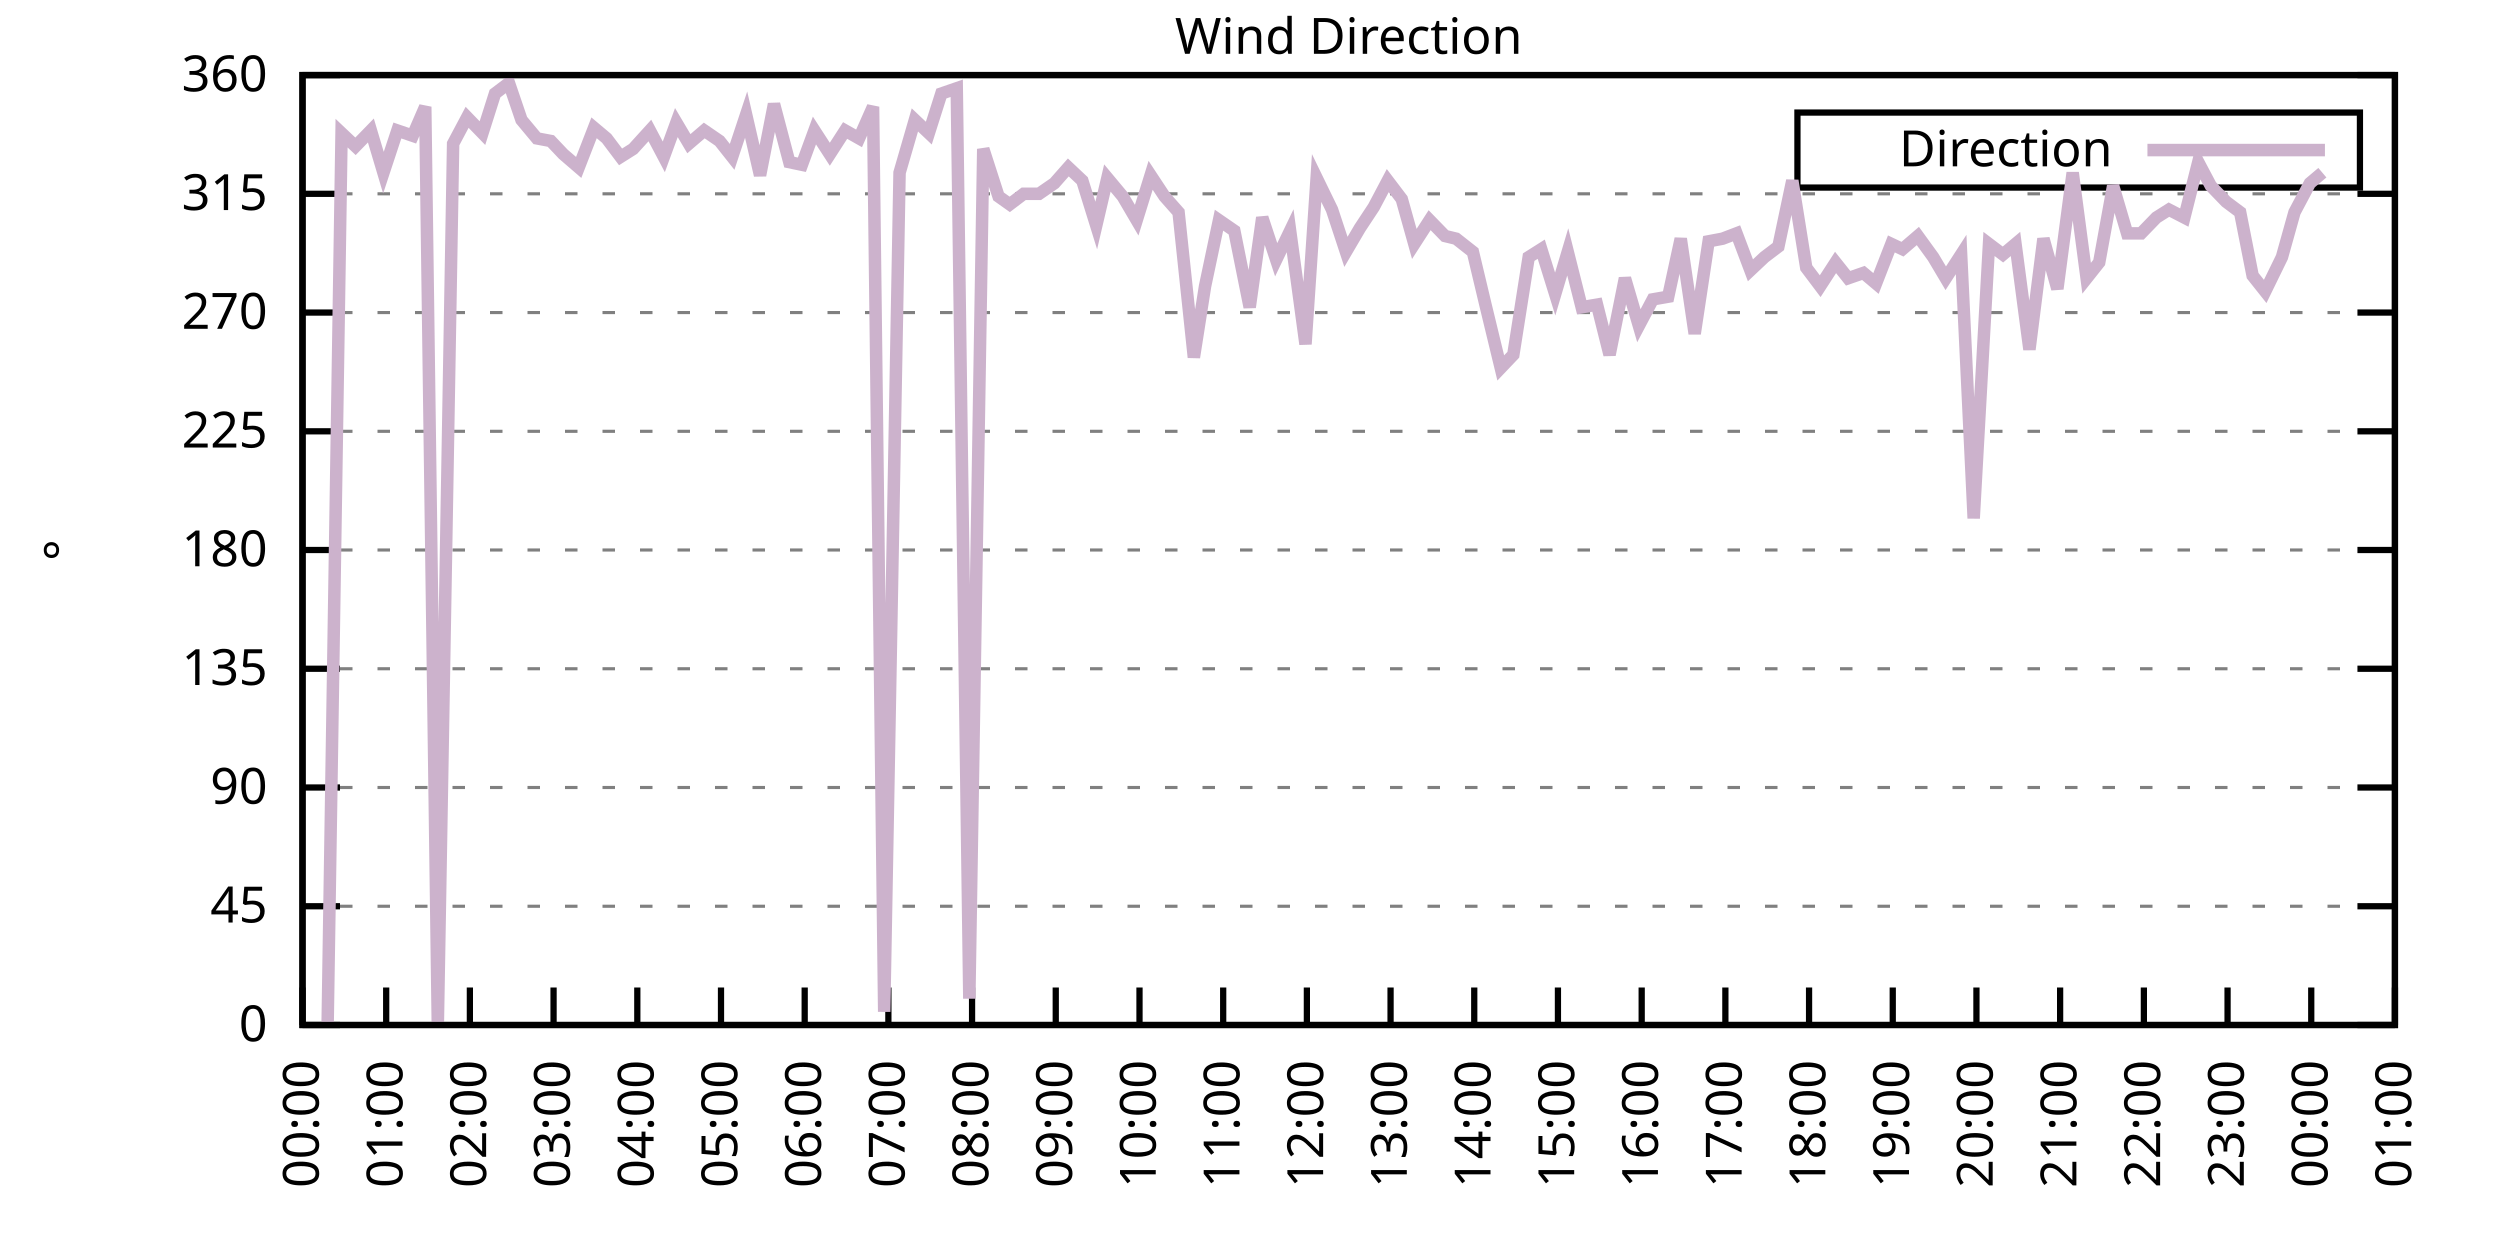
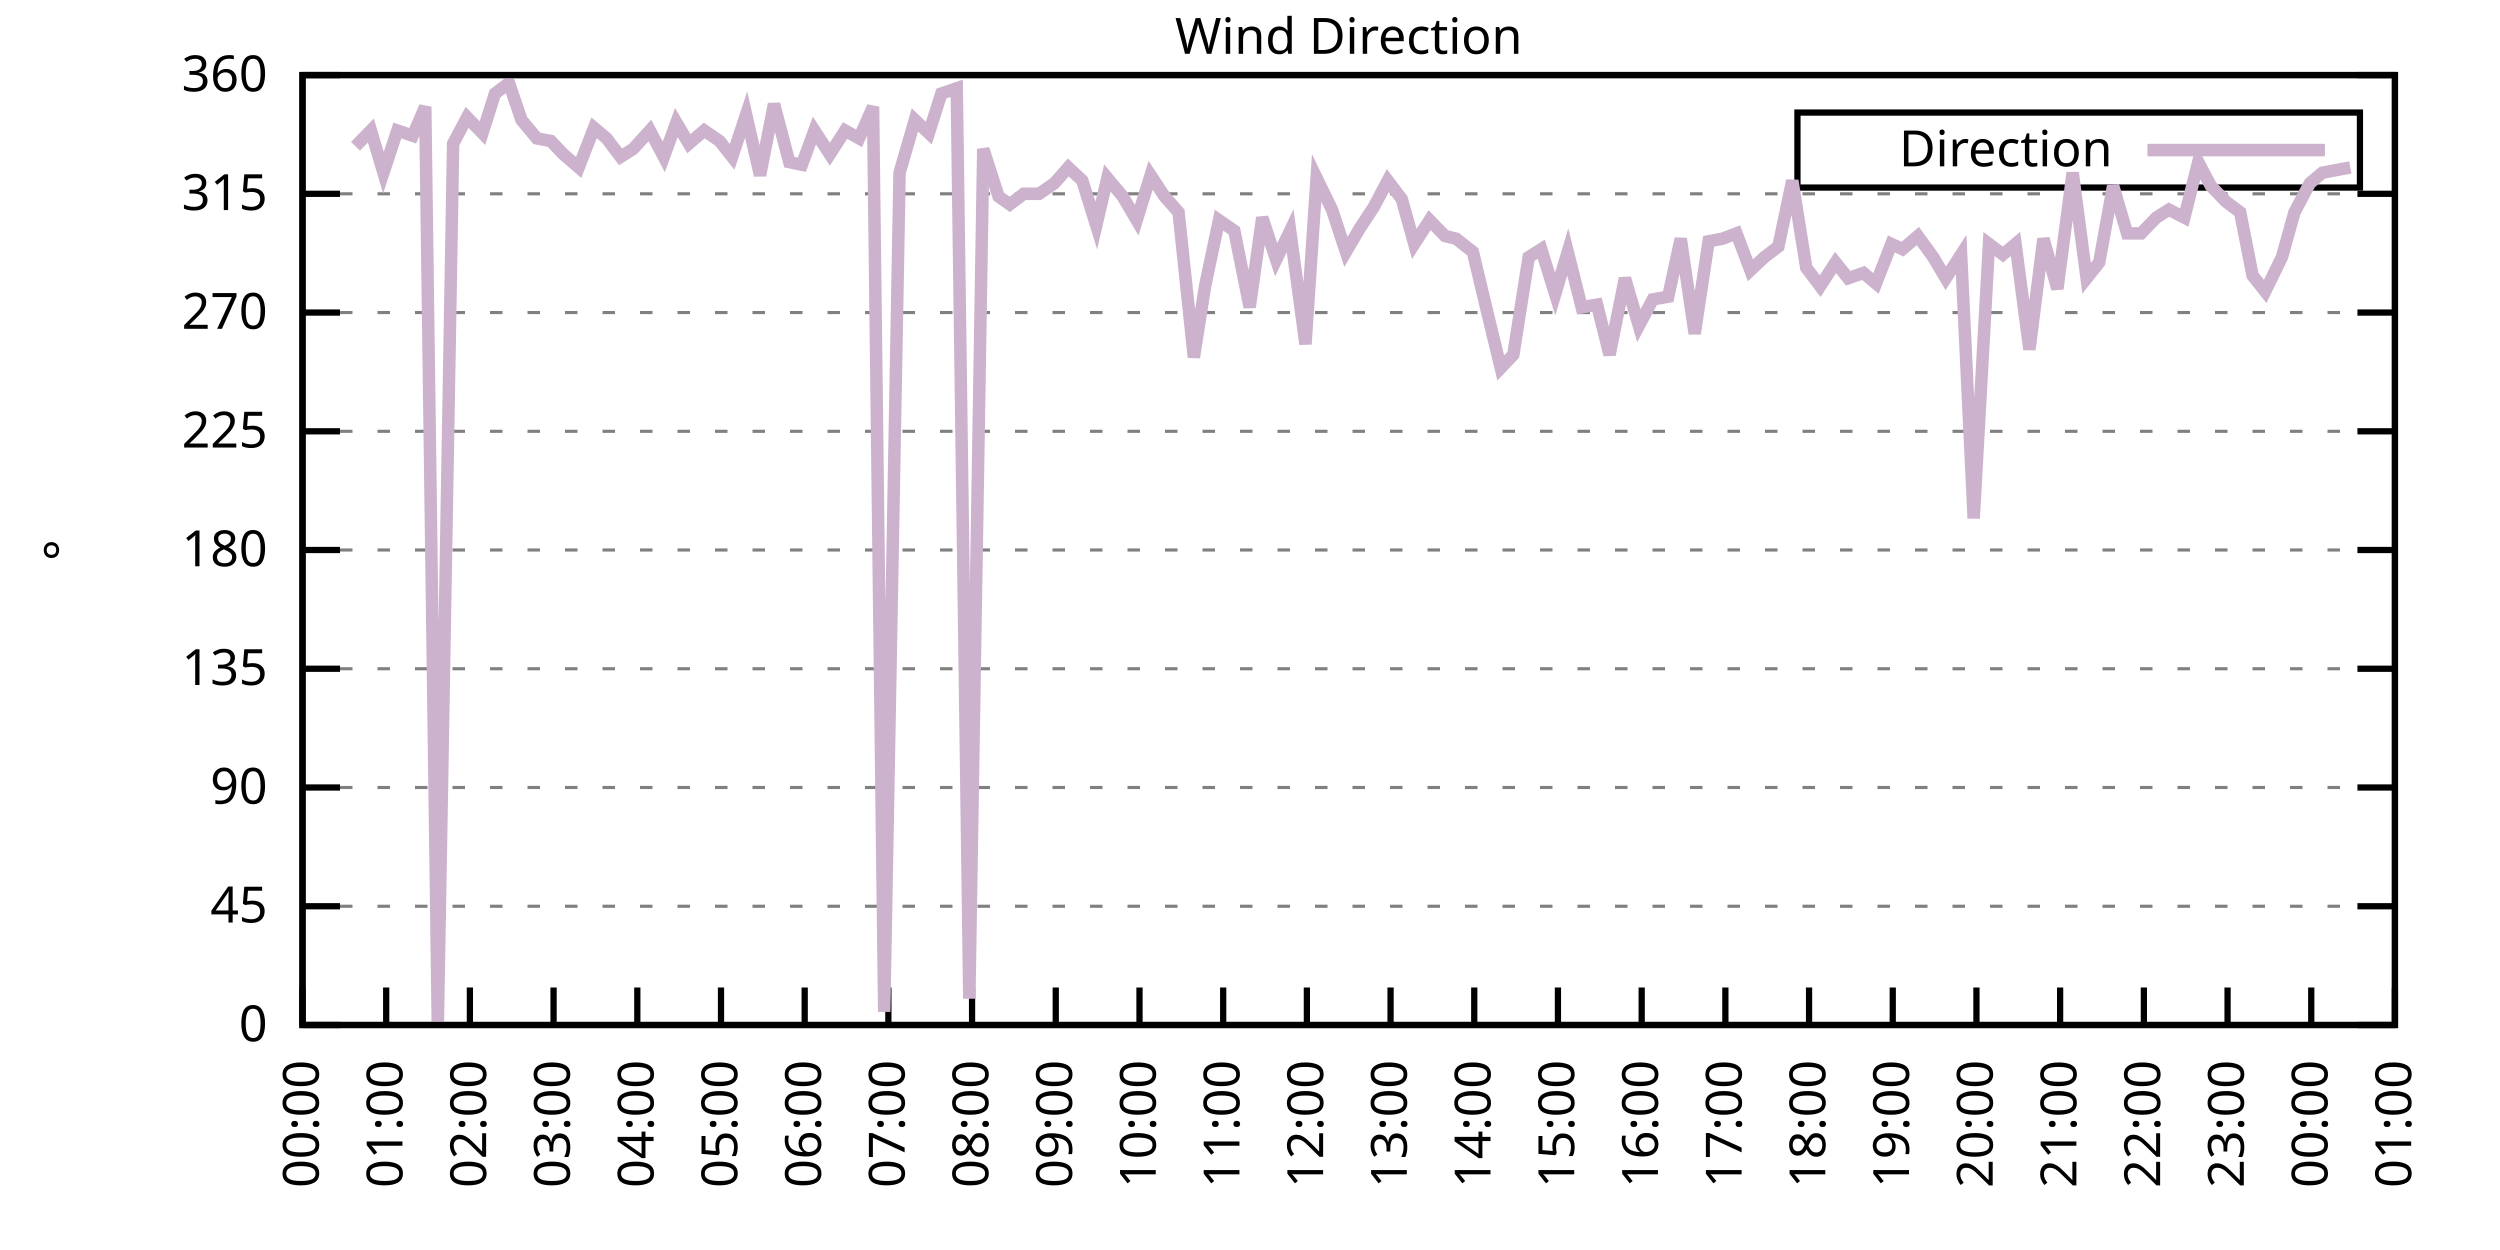
<svg xmlns="http://www.w3.org/2000/svg" xmlns:xlink="http://www.w3.org/1999/xlink" width="400" height="200" viewBox="0 0 400 200">
  <g id="gnuplot_canvas">
    <rect x="0" y="0" width="400" height="200" fill="none" />
    <defs>
      <circle id="gpDot" r="0.5" stroke-width="0.5" stroke="currentColor" />
      <path id="gpPt0" stroke-width="0.333" stroke="currentColor" d="M-1,0 h2 M0,-1 v2" />
      <path id="gpPt1" stroke-width="0.333" stroke="currentColor" d="M-1,-1 L1,1 M1,-1 L-1,1" />
      <path id="gpPt2" stroke-width="0.333" stroke="currentColor" d="M-1,0 L1,0 M0,-1 L0,1 M-1,-1 L1,1 M-1,1 L1,-1" />
      <rect id="gpPt3" stroke-width="0.333" stroke="currentColor" x="-1" y="-1" width="2" height="2" />
      <rect id="gpPt4" stroke-width="0.333" stroke="currentColor" fill="currentColor" x="-1" y="-1" width="2" height="2" />
      <circle id="gpPt5" stroke-width="0.333" stroke="currentColor" cx="0" cy="0" r="1" />
      <use xlink:href="#gpPt5" id="gpPt6" fill="currentColor" stroke="none" />
      <path id="gpPt7" stroke-width="0.333" stroke="currentColor" d="M0,-1.33 L-1.33,0.67 L1.33,0.67 z" />
      <use xlink:href="#gpPt7" id="gpPt8" fill="currentColor" stroke="none" />
      <use xlink:href="#gpPt7" id="gpPt9" stroke="currentColor" transform="rotate(180)" />
      <use xlink:href="#gpPt9" id="gpPt10" fill="currentColor" stroke="none" />
      <use xlink:href="#gpPt3" id="gpPt11" stroke="currentColor" transform="rotate(45)" />
      <use xlink:href="#gpPt11" id="gpPt12" fill="currentColor" stroke="none" />
      <path id="gpPt13" stroke-width="0.333" stroke="currentColor" d="M0,1.330 L1.265,0.411 L0.782,-1.067 L-0.782,-1.076 L-1.265,0.411 z" />
      <use xlink:href="#gpPt13" id="gpPt14" fill="currentColor" stroke="none" />
      <filter id="textbox" filterUnits="objectBoundingBox" x="0" y="0" height="1" width="1">
        <feFlood flood-color="white" flood-opacity="1" result="bgnd" />
        <feComposite in="SourceGraphic" in2="bgnd" operator="atop" />
      </filter>
      <filter id="greybox" filterUnits="objectBoundingBox" x="0" y="0" height="1" width="1">
        <feFlood flood-color="lightgrey" flood-opacity="1" result="grey" />
        <feComposite in="SourceGraphic" in2="grey" operator="atop" />
      </filter>
    </defs>
    <g fill="none" color="white" stroke="currentColor" stroke-width="1.00" stroke-linecap="butt" stroke-linejoin="miter">
</g>
    <g fill="none" color="black" stroke="currentColor" stroke-width="1.00" stroke-linecap="butt" stroke-linejoin="miter">
      <g stroke="none" shape-rendering="crispEdges">
        <polygon fill="rgb(255, 255, 255)" points="48.40,164.00 383.18,164.00 383.18,12.02 48.40,12.02 " />
      </g>
    </g>
    <g fill="none" color="black" stroke="currentColor" stroke-width="1.00" stroke-linecap="butt" stroke-linejoin="miter">
</g>
    <g fill="none" color="black" stroke="black" stroke-width="0.50" stroke-linecap="butt" stroke-linejoin="miter">
</g>
    <g fill="none" color="gray" stroke="currentColor" stroke-width="0.50" stroke-linecap="butt" stroke-linejoin="miter">
      <path stroke="gray" stroke-dasharray="2,4" class="gridline" d="M48.40,164.00 L383.19,164.00  " />
    </g>
    <g fill="none" color="gray" stroke="gray" stroke-width="1.00" stroke-linecap="butt" stroke-linejoin="miter">
</g>
    <g fill="none" color="black" stroke="currentColor" stroke-width="1.00" stroke-linecap="butt" stroke-linejoin="miter">
      <path stroke="black" d="M48.40,164.00 L54.40,164.00 M383.19,164.00 L377.19,164.00  " />
      <g transform="translate(42.80,166.60)" stroke="none" fill="black" font-family="Sans" font-size="8.00" text-anchor="end">
        <text>
          <tspan font-family="Sans"> 0</tspan>
        </text>
      </g>
    </g>
    <g fill="none" color="black" stroke="currentColor" stroke-width="1.00" stroke-linecap="butt" stroke-linejoin="miter">
</g>
    <g fill="none" color="black" stroke="black" stroke-width="0.50" stroke-linecap="butt" stroke-linejoin="miter">
</g>
    <g fill="none" color="gray" stroke="currentColor" stroke-width="0.50" stroke-linecap="butt" stroke-linejoin="miter">
      <path stroke="gray" stroke-dasharray="2,4" class="gridline" d="M48.40,145.00 L383.19,145.00  " />
    </g>
    <g fill="none" color="gray" stroke="gray" stroke-width="1.00" stroke-linecap="butt" stroke-linejoin="miter">
</g>
    <g fill="none" color="black" stroke="currentColor" stroke-width="1.00" stroke-linecap="butt" stroke-linejoin="miter">
      <path stroke="black" d="M48.40,145.00 L54.40,145.00 M383.19,145.00 L377.19,145.00  " />
      <g transform="translate(42.80,147.60)" stroke="none" fill="black" font-family="Sans" font-size="8.00" text-anchor="end">
        <text>
          <tspan font-family="Sans"> 45</tspan>
        </text>
      </g>
    </g>
    <g fill="none" color="black" stroke="currentColor" stroke-width="1.00" stroke-linecap="butt" stroke-linejoin="miter">
</g>
    <g fill="none" color="black" stroke="black" stroke-width="0.50" stroke-linecap="butt" stroke-linejoin="miter">
</g>
    <g fill="none" color="gray" stroke="currentColor" stroke-width="0.50" stroke-linecap="butt" stroke-linejoin="miter">
      <path stroke="gray" stroke-dasharray="2,4" class="gridline" d="M48.40,126.00 L383.19,126.00  " />
    </g>
    <g fill="none" color="gray" stroke="gray" stroke-width="1.00" stroke-linecap="butt" stroke-linejoin="miter">
</g>
    <g fill="none" color="black" stroke="currentColor" stroke-width="1.00" stroke-linecap="butt" stroke-linejoin="miter">
      <path stroke="black" d="M48.40,126.00 L54.40,126.00 M383.19,126.00 L377.19,126.00  " />
      <g transform="translate(42.80,128.60)" stroke="none" fill="black" font-family="Sans" font-size="8.00" text-anchor="end">
        <text>
          <tspan font-family="Sans"> 90</tspan>
        </text>
      </g>
    </g>
    <g fill="none" color="black" stroke="currentColor" stroke-width="1.00" stroke-linecap="butt" stroke-linejoin="miter">
</g>
    <g fill="none" color="black" stroke="black" stroke-width="0.50" stroke-linecap="butt" stroke-linejoin="miter">
</g>
    <g fill="none" color="gray" stroke="currentColor" stroke-width="0.50" stroke-linecap="butt" stroke-linejoin="miter">
      <path stroke="gray" stroke-dasharray="2,4" class="gridline" d="M48.40,107.00 L383.19,107.00  " />
    </g>
    <g fill="none" color="gray" stroke="gray" stroke-width="1.00" stroke-linecap="butt" stroke-linejoin="miter">
</g>
    <g fill="none" color="black" stroke="currentColor" stroke-width="1.00" stroke-linecap="butt" stroke-linejoin="miter">
      <path stroke="black" d="M48.40,107.00 L54.40,107.00 M383.19,107.00 L377.19,107.00  " />
      <g transform="translate(42.80,109.60)" stroke="none" fill="black" font-family="Sans" font-size="8.00" text-anchor="end">
        <text>
          <tspan font-family="Sans"> 135</tspan>
        </text>
      </g>
    </g>
    <g fill="none" color="black" stroke="currentColor" stroke-width="1.00" stroke-linecap="butt" stroke-linejoin="miter">
</g>
    <g fill="none" color="black" stroke="black" stroke-width="0.50" stroke-linecap="butt" stroke-linejoin="miter">
</g>
    <g fill="none" color="gray" stroke="currentColor" stroke-width="0.50" stroke-linecap="butt" stroke-linejoin="miter">
      <path stroke="gray" stroke-dasharray="2,4" class="gridline" d="M48.40,88.00 L383.19,88.00  " />
    </g>
    <g fill="none" color="gray" stroke="gray" stroke-width="1.00" stroke-linecap="butt" stroke-linejoin="miter">
</g>
    <g fill="none" color="black" stroke="currentColor" stroke-width="1.00" stroke-linecap="butt" stroke-linejoin="miter">
      <path stroke="black" d="M48.40,88.00 L54.40,88.00 M383.19,88.00 L377.19,88.00  " />
      <g transform="translate(42.80,90.60)" stroke="none" fill="black" font-family="Sans" font-size="8.00" text-anchor="end">
        <text>
          <tspan font-family="Sans"> 180</tspan>
        </text>
      </g>
    </g>
    <g fill="none" color="black" stroke="currentColor" stroke-width="1.00" stroke-linecap="butt" stroke-linejoin="miter">
</g>
    <g fill="none" color="black" stroke="black" stroke-width="0.50" stroke-linecap="butt" stroke-linejoin="miter">
</g>
    <g fill="none" color="gray" stroke="currentColor" stroke-width="0.50" stroke-linecap="butt" stroke-linejoin="miter">
      <path stroke="gray" stroke-dasharray="2,4" class="gridline" d="M48.40,69.01 L383.19,69.01  " />
    </g>
    <g fill="none" color="gray" stroke="gray" stroke-width="1.00" stroke-linecap="butt" stroke-linejoin="miter">
</g>
    <g fill="none" color="black" stroke="currentColor" stroke-width="1.00" stroke-linecap="butt" stroke-linejoin="miter">
      <path stroke="black" d="M48.40,69.01 L54.40,69.01 M383.19,69.01 L377.19,69.01  " />
      <g transform="translate(42.80,71.61)" stroke="none" fill="black" font-family="Sans" font-size="8.00" text-anchor="end">
        <text>
          <tspan font-family="Sans"> 225</tspan>
        </text>
      </g>
    </g>
    <g fill="none" color="black" stroke="currentColor" stroke-width="1.00" stroke-linecap="butt" stroke-linejoin="miter">
</g>
    <g fill="none" color="black" stroke="black" stroke-width="0.50" stroke-linecap="butt" stroke-linejoin="miter">
</g>
    <g fill="none" color="gray" stroke="currentColor" stroke-width="0.50" stroke-linecap="butt" stroke-linejoin="miter">
      <path stroke="gray" stroke-dasharray="2,4" class="gridline" d="M48.40,50.01 L383.19,50.01  " />
    </g>
    <g fill="none" color="gray" stroke="gray" stroke-width="1.00" stroke-linecap="butt" stroke-linejoin="miter">
</g>
    <g fill="none" color="black" stroke="currentColor" stroke-width="1.00" stroke-linecap="butt" stroke-linejoin="miter">
      <path stroke="black" d="M48.40,50.01 L54.40,50.01 M383.19,50.01 L377.19,50.01  " />
      <g transform="translate(42.80,52.61)" stroke="none" fill="black" font-family="Sans" font-size="8.00" text-anchor="end">
        <text>
          <tspan font-family="Sans"> 270</tspan>
        </text>
      </g>
    </g>
    <g fill="none" color="black" stroke="currentColor" stroke-width="1.00" stroke-linecap="butt" stroke-linejoin="miter">
</g>
    <g fill="none" color="black" stroke="black" stroke-width="0.50" stroke-linecap="butt" stroke-linejoin="miter">
</g>
    <g fill="none" color="gray" stroke="currentColor" stroke-width="0.50" stroke-linecap="butt" stroke-linejoin="miter">
      <path stroke="gray" stroke-dasharray="2,4" class="gridline" d="M48.40,31.01 L383.19,31.01  " />
    </g>
    <g fill="none" color="gray" stroke="gray" stroke-width="1.00" stroke-linecap="butt" stroke-linejoin="miter">
</g>
    <g fill="none" color="black" stroke="currentColor" stroke-width="1.00" stroke-linecap="butt" stroke-linejoin="miter">
      <path stroke="black" d="M48.40,31.01 L54.40,31.01 M383.19,31.01 L377.19,31.01  " />
      <g transform="translate(42.80,33.61)" stroke="none" fill="black" font-family="Sans" font-size="8.00" text-anchor="end">
        <text>
          <tspan font-family="Sans"> 315</tspan>
        </text>
      </g>
    </g>
    <g fill="none" color="black" stroke="currentColor" stroke-width="1.00" stroke-linecap="butt" stroke-linejoin="miter">
</g>
    <g fill="none" color="black" stroke="black" stroke-width="0.50" stroke-linecap="butt" stroke-linejoin="miter">
</g>
    <g fill="none" color="gray" stroke="currentColor" stroke-width="0.50" stroke-linecap="butt" stroke-linejoin="miter">
      <path stroke="gray" stroke-dasharray="2,4" class="gridline" d="M48.40,12.01 L383.19,12.01  " />
    </g>
    <g fill="none" color="gray" stroke="gray" stroke-width="1.00" stroke-linecap="butt" stroke-linejoin="miter">
</g>
    <g fill="none" color="black" stroke="currentColor" stroke-width="1.00" stroke-linecap="butt" stroke-linejoin="miter">
      <path stroke="black" d="M48.40,12.01 L54.40,12.01 M383.19,12.01 L377.19,12.01  " />
      <g transform="translate(42.80,14.61)" stroke="none" fill="black" font-family="Sans" font-size="8.00" text-anchor="end">
        <text>
          <tspan font-family="Sans"> 360</tspan>
        </text>
      </g>
    </g>
    <g fill="none" color="black" stroke="currentColor" stroke-width="1.00" stroke-linecap="butt" stroke-linejoin="miter">
      <path stroke="black" d="M48.40,164.00 L48.40,158.00  " />
      <g transform="translate(51.00,169.60) rotate(270.00)" stroke="none" fill="black" font-family="Sans" font-size="8.00" text-anchor="end">
        <text>
          <tspan font-family="Sans">00:00</tspan>
        </text>
      </g>
    </g>
    <g fill="none" color="black" stroke="currentColor" stroke-width="1.00" stroke-linecap="butt" stroke-linejoin="miter">
      <path stroke="black" d="M61.79,164.00 L61.79,158.00  " />
      <g transform="translate(64.39,169.60) rotate(270.00)" stroke="none" fill="black" font-family="Sans" font-size="8.00" text-anchor="end">
        <text>
          <tspan font-family="Sans">01:00</tspan>
        </text>
      </g>
    </g>
    <g fill="none" color="black" stroke="currentColor" stroke-width="1.00" stroke-linecap="butt" stroke-linejoin="miter">
      <path stroke="black" d="M75.18,164.00 L75.18,158.00  " />
      <g transform="translate(77.78,169.60) rotate(270.00)" stroke="none" fill="black" font-family="Sans" font-size="8.00" text-anchor="end">
        <text>
          <tspan font-family="Sans">02:00</tspan>
        </text>
      </g>
    </g>
    <g fill="none" color="black" stroke="currentColor" stroke-width="1.00" stroke-linecap="butt" stroke-linejoin="miter">
      <path stroke="black" d="M88.57,164.00 L88.57,158.00  " />
      <g transform="translate(91.17,169.60) rotate(270.00)" stroke="none" fill="black" font-family="Sans" font-size="8.00" text-anchor="end">
        <text>
          <tspan font-family="Sans">03:00</tspan>
        </text>
      </g>
    </g>
    <g fill="none" color="black" stroke="currentColor" stroke-width="1.00" stroke-linecap="butt" stroke-linejoin="miter">
      <path stroke="black" d="M101.97,164.00 L101.97,158.00  " />
      <g transform="translate(104.57,169.60) rotate(270.00)" stroke="none" fill="black" font-family="Sans" font-size="8.00" text-anchor="end">
        <text>
          <tspan font-family="Sans">04:00</tspan>
        </text>
      </g>
    </g>
    <g fill="none" color="black" stroke="currentColor" stroke-width="1.00" stroke-linecap="butt" stroke-linejoin="miter">
      <path stroke="black" d="M115.36,164.00 L115.36,158.00  " />
      <g transform="translate(117.96,169.60) rotate(270.00)" stroke="none" fill="black" font-family="Sans" font-size="8.00" text-anchor="end">
        <text>
          <tspan font-family="Sans">05:00</tspan>
        </text>
      </g>
    </g>
    <g fill="none" color="black" stroke="currentColor" stroke-width="1.00" stroke-linecap="butt" stroke-linejoin="miter">
      <path stroke="black" d="M128.75,164.00 L128.75,158.00  " />
      <g transform="translate(131.35,169.60) rotate(270.00)" stroke="none" fill="black" font-family="Sans" font-size="8.00" text-anchor="end">
        <text>
          <tspan font-family="Sans">06:00</tspan>
        </text>
      </g>
    </g>
    <g fill="none" color="black" stroke="currentColor" stroke-width="1.00" stroke-linecap="butt" stroke-linejoin="miter">
      <path stroke="black" d="M142.14,164.00 L142.14,158.00  " />
      <g transform="translate(144.74,169.60) rotate(270.00)" stroke="none" fill="black" font-family="Sans" font-size="8.00" text-anchor="end">
        <text>
          <tspan font-family="Sans">07:00</tspan>
        </text>
      </g>
    </g>
    <g fill="none" color="black" stroke="currentColor" stroke-width="1.00" stroke-linecap="butt" stroke-linejoin="miter">
      <path stroke="black" d="M155.53,164.00 L155.53,158.00  " />
      <g transform="translate(158.13,169.60) rotate(270.00)" stroke="none" fill="black" font-family="Sans" font-size="8.00" text-anchor="end">
        <text>
          <tspan font-family="Sans">08:00</tspan>
        </text>
      </g>
    </g>
    <g fill="none" color="black" stroke="currentColor" stroke-width="1.00" stroke-linecap="butt" stroke-linejoin="miter">
      <path stroke="black" d="M168.92,164.00 L168.92,158.00  " />
      <g transform="translate(171.52,169.60) rotate(270.00)" stroke="none" fill="black" font-family="Sans" font-size="8.00" text-anchor="end">
        <text>
          <tspan font-family="Sans">09:00</tspan>
        </text>
      </g>
    </g>
    <g fill="none" color="black" stroke="currentColor" stroke-width="1.00" stroke-linecap="butt" stroke-linejoin="miter">
      <path stroke="black" d="M182.32,164.00 L182.32,158.00  " />
      <g transform="translate(184.92,169.60) rotate(270.00)" stroke="none" fill="black" font-family="Sans" font-size="8.00" text-anchor="end">
        <text>
          <tspan font-family="Sans">10:00</tspan>
        </text>
      </g>
    </g>
    <g fill="none" color="black" stroke="currentColor" stroke-width="1.00" stroke-linecap="butt" stroke-linejoin="miter">
      <path stroke="black" d="M195.71,164.00 L195.71,158.00  " />
      <g transform="translate(198.31,169.60) rotate(270.00)" stroke="none" fill="black" font-family="Sans" font-size="8.00" text-anchor="end">
        <text>
          <tspan font-family="Sans">11:00</tspan>
        </text>
      </g>
    </g>
    <g fill="none" color="black" stroke="currentColor" stroke-width="1.00" stroke-linecap="butt" stroke-linejoin="miter">
      <path stroke="black" d="M209.10,164.00 L209.10,158.00  " />
      <g transform="translate(211.70,169.60) rotate(270.00)" stroke="none" fill="black" font-family="Sans" font-size="8.00" text-anchor="end">
        <text>
          <tspan font-family="Sans">12:00</tspan>
        </text>
      </g>
    </g>
    <g fill="none" color="black" stroke="currentColor" stroke-width="1.00" stroke-linecap="butt" stroke-linejoin="miter">
      <path stroke="black" d="M222.49,164.00 L222.49,158.00  " />
      <g transform="translate(225.09,169.60) rotate(270.00)" stroke="none" fill="black" font-family="Sans" font-size="8.00" text-anchor="end">
        <text>
          <tspan font-family="Sans">13:00</tspan>
        </text>
      </g>
    </g>
    <g fill="none" color="black" stroke="currentColor" stroke-width="1.00" stroke-linecap="butt" stroke-linejoin="miter">
      <path stroke="black" d="M235.88,164.00 L235.88,158.00  " />
      <g transform="translate(238.48,169.60) rotate(270.00)" stroke="none" fill="black" font-family="Sans" font-size="8.00" text-anchor="end">
        <text>
          <tspan font-family="Sans">14:00</tspan>
        </text>
      </g>
    </g>
    <g fill="none" color="black" stroke="currentColor" stroke-width="1.00" stroke-linecap="butt" stroke-linejoin="miter">
      <path stroke="black" d="M249.27,164.00 L249.27,158.00  " />
      <g transform="translate(251.87,169.60) rotate(270.00)" stroke="none" fill="black" font-family="Sans" font-size="8.00" text-anchor="end">
        <text>
          <tspan font-family="Sans">15:00</tspan>
        </text>
      </g>
    </g>
    <g fill="none" color="black" stroke="currentColor" stroke-width="1.00" stroke-linecap="butt" stroke-linejoin="miter">
      <path stroke="black" d="M262.67,164.00 L262.67,158.00  " />
      <g transform="translate(265.27,169.60) rotate(270.00)" stroke="none" fill="black" font-family="Sans" font-size="8.00" text-anchor="end">
        <text>
          <tspan font-family="Sans">16:00</tspan>
        </text>
      </g>
    </g>
    <g fill="none" color="black" stroke="currentColor" stroke-width="1.00" stroke-linecap="butt" stroke-linejoin="miter">
      <path stroke="black" d="M276.06,164.00 L276.06,158.00  " />
      <g transform="translate(278.66,169.60) rotate(270.00)" stroke="none" fill="black" font-family="Sans" font-size="8.00" text-anchor="end">
        <text>
          <tspan font-family="Sans">17:00</tspan>
        </text>
      </g>
    </g>
    <g fill="none" color="black" stroke="currentColor" stroke-width="1.00" stroke-linecap="butt" stroke-linejoin="miter">
      <path stroke="black" d="M289.45,164.00 L289.45,158.00  " />
      <g transform="translate(292.05,169.60) rotate(270.00)" stroke="none" fill="black" font-family="Sans" font-size="8.00" text-anchor="end">
        <text>
          <tspan font-family="Sans">18:00</tspan>
        </text>
      </g>
    </g>
    <g fill="none" color="black" stroke="currentColor" stroke-width="1.00" stroke-linecap="butt" stroke-linejoin="miter">
      <path stroke="black" d="M302.84,164.00 L302.84,158.00  " />
      <g transform="translate(305.44,169.60) rotate(270.00)" stroke="none" fill="black" font-family="Sans" font-size="8.00" text-anchor="end">
        <text>
          <tspan font-family="Sans">19:00</tspan>
        </text>
      </g>
    </g>
    <g fill="none" color="black" stroke="currentColor" stroke-width="1.00" stroke-linecap="butt" stroke-linejoin="miter">
      <path stroke="black" d="M316.23,164.00 L316.23,158.00  " />
      <g transform="translate(318.83,169.60) rotate(270.00)" stroke="none" fill="black" font-family="Sans" font-size="8.00" text-anchor="end">
        <text>
          <tspan font-family="Sans">20:00</tspan>
        </text>
      </g>
    </g>
    <g fill="none" color="black" stroke="currentColor" stroke-width="1.00" stroke-linecap="butt" stroke-linejoin="miter">
      <path stroke="black" d="M329.62,164.00 L329.62,158.00  " />
      <g transform="translate(332.22,169.60) rotate(270.00)" stroke="none" fill="black" font-family="Sans" font-size="8.00" text-anchor="end">
        <text>
          <tspan font-family="Sans">21:00</tspan>
        </text>
      </g>
    </g>
    <g fill="none" color="black" stroke="currentColor" stroke-width="1.00" stroke-linecap="butt" stroke-linejoin="miter">
      <path stroke="black" d="M343.02,164.00 L343.02,158.00  " />
      <g transform="translate(345.62,169.60) rotate(270.00)" stroke="none" fill="black" font-family="Sans" font-size="8.00" text-anchor="end">
        <text>
          <tspan font-family="Sans">22:00</tspan>
        </text>
      </g>
    </g>
    <g fill="none" color="black" stroke="currentColor" stroke-width="1.00" stroke-linecap="butt" stroke-linejoin="miter">
      <path stroke="black" d="M356.41,164.00 L356.41,158.00  " />
      <g transform="translate(359.01,169.60) rotate(270.00)" stroke="none" fill="black" font-family="Sans" font-size="8.00" text-anchor="end">
        <text>
          <tspan font-family="Sans">23:00</tspan>
        </text>
      </g>
    </g>
    <g fill="none" color="black" stroke="currentColor" stroke-width="1.00" stroke-linecap="butt" stroke-linejoin="miter">
      <path stroke="black" d="M369.80,164.00 L369.80,158.00  " />
      <g transform="translate(372.40,169.60) rotate(270.00)" stroke="none" fill="black" font-family="Sans" font-size="8.00" text-anchor="end">
        <text>
          <tspan font-family="Sans">00:00</tspan>
        </text>
      </g>
    </g>
    <g fill="none" color="black" stroke="currentColor" stroke-width="1.00" stroke-linecap="butt" stroke-linejoin="miter">
      <path stroke="black" d="M383.19,164.00 L383.19,158.00  " />
      <g transform="translate(385.79,169.60) rotate(270.00)" stroke="none" fill="black" font-family="Sans" font-size="8.00" text-anchor="end">
        <text>
          <tspan font-family="Sans">01:00</tspan>
        </text>
      </g>
    </g>
    <g fill="none" color="black" stroke="currentColor" stroke-width="1.00" stroke-linecap="butt" stroke-linejoin="miter">
</g>
    <g fill="none" color="black" stroke="currentColor" stroke-width="1.00" stroke-linecap="butt" stroke-linejoin="miter">
      <path stroke="black" d="M48.40,12.01 L48.40,164.00 L383.19,164.00 L383.19,12.01 L48.40,12.01 Z  " />
    </g>
    <g fill="none" color="black" stroke="currentColor" stroke-width="1.00" stroke-linecap="butt" stroke-linejoin="miter">
</g>
    <g fill="none" color="black" stroke="currentColor" stroke-width="1.00" stroke-linecap="butt" stroke-linejoin="miter">
      <path stroke="black" d="M287.59,30.01 L287.59,18.01 L377.59,18.01 L377.59,30.01 L287.59,30.01 Z  " />
    </g>
    <g id="Wind_direction_plot_1">
      <g fill="none" color="white" stroke="black" stroke-width="2.00" stroke-linecap="butt" stroke-linejoin="miter">
</g>
      <g fill="none" color="black" stroke="currentColor" stroke-width="2.00" stroke-linecap="butt" stroke-linejoin="miter">
        <g transform="translate(337.99,26.61)" stroke="none" fill="black" font-family="Sans" font-size="8.00" text-anchor="end">
          <text>
            <tspan font-family="Sans">Direction</tspan>
          </text>
        </g>
      </g>
      <g fill="none" color="black" stroke="currentColor" stroke-width="2.00" stroke-linecap="butt" stroke-linejoin="miter">
-         <path stroke="rgb(204, 178, 204)" d="M343.59,24.01 L371.99,24.01 M52.42,164.00 L54.65,21.30 L56.88,23.41 L59.34,20.88 L61.35,27.63 L63.58,20.88   L66.03,21.72 L68.04,17.08 L70.05,164.00 L72.50,22.99 L74.74,18.77 L77.19,21.30 L79.20,14.97 L81.43,13.28   L83.44,19.19 L85.90,22.14 L88.13,22.56 L90.14,24.68 L92.59,26.79 L95.05,20.45 L97.06,22.14 L99.29,25.10   L101.30,23.83 L103.98,20.88 L106.21,25.10 L108.22,19.61 L110.22,22.99 L112.68,20.88 L115.13,22.56 L117.14,25.10   L119.38,18.34 L121.61,28.05 L123.84,16.65 L126.29,25.94 L128.30,26.36 L130.31,20.88 L132.77,24.68 L135.22,20.88   L137.45,22.14 L139.69,17.08 L141.47,161.89 L143.93,27.63 L146.38,19.19 L148.61,21.30 L150.62,14.97 L153.08,14.12   L155.09,159.78 L157.32,23.83 L159.77,31.43 L161.56,32.70 L163.79,31.01 L166.25,31.01 L168.70,29.32 L170.93,26.79   L173.17,28.90 L175.40,36.08 L177.18,28.48 L179.64,31.43 L181.87,35.23 L184.10,28.05 L186.33,31.43 L188.57,33.96   L191.02,57.18 L192.81,45.79 L195.04,35.23 L197.49,36.92 L199.95,49.16 L201.96,34.81 L204.19,41.56 L206.42,36.92   L208.88,55.07 L210.66,28.48 L213.12,33.54 L215.35,40.30 L217.58,36.50 L219.81,33.12 L222.04,28.90 L224.28,31.85   L226.29,39.03 L228.74,35.23 L231.20,37.76 L232.98,38.19 L235.66,40.30 L237.67,48.74 L240.12,58.87 L242.13,56.76   L244.59,41.14 L246.60,39.87 L248.83,47.05 L250.84,40.30 L253.07,49.16 L255.52,48.74 L257.53,56.76 L259.99,44.52   L262.22,52.12 L264.45,47.90 L266.91,47.47 L268.92,38.19 L271.15,53.39 L273.38,38.61 L275.61,38.19 L277.84,37.34   L280.07,43.25 L282.31,41.14 L284.54,39.45 L286.77,28.90 L289.00,42.83 L291.23,45.79 L293.69,41.99 L295.70,44.52   L298.15,43.67 L300.16,45.36 L302.62,39.03 L304.40,39.87 L306.86,37.76 L309.31,41.14 L311.32,44.52 L313.78,40.72   L315.79,82.94 L318.24,39.03 L320.47,40.72 L322.48,39.03 L324.71,55.92 L326.95,38.19 L329.18,46.21 L331.63,27.63   L333.86,44.52 L335.87,41.99 L338.10,29.74 L340.34,37.34 L342.57,37.34 L345.02,34.81 L347.03,33.54 L349.49,34.81   L351.72,25.94 L353.73,29.74 L356.18,32.28 L358.42,33.96 L360.42,44.10 L362.43,46.63 L365.11,41.14 L367.12,33.96   L369.58,29.32 L371.58,27.63  " />
+         <path stroke="rgb(204, 178, 204)" d="M343.59,24.01 L371.99,24.01 M56.88,23.41 L59.34,20.88 L61.35,27.63 L63.58,20.88 L66.03,21.72 L68.04,17.08   L70.05,164.00 L72.50,22.99 L74.74,18.77 L77.19,21.30 L79.20,14.97 L81.43,13.28 L83.44,19.19 L85.90,22.14   L88.13,22.56 L90.14,24.68 L92.59,26.79 L95.05,20.45 L97.06,22.14 L99.29,25.10 L101.30,23.83 L103.98,20.88   L106.21,25.10 L108.22,19.61 L110.22,22.99 L112.68,20.88 L115.13,22.56 L117.14,25.10 L119.38,18.34 L121.61,28.05   L123.84,16.65 L126.29,25.94 L128.30,26.36 L130.31,20.88 L132.77,24.68 L135.22,20.88 L137.45,22.14 L139.69,17.08   L141.47,161.89 L143.93,27.63 L146.38,19.19 L148.61,21.30 L150.62,14.97 L153.08,14.12 L155.09,159.78 L157.32,23.83   L159.77,31.43 L161.56,32.70 L163.79,31.01 L166.25,31.01 L168.70,29.32 L170.93,26.79 L173.17,28.90 L175.40,36.08   L177.18,28.48 L179.64,31.43 L181.87,35.23 L184.10,28.05 L186.33,31.43 L188.57,33.96 L191.02,57.18 L192.81,45.79   L195.04,35.23 L197.49,36.92 L199.95,49.16 L201.96,34.81 L204.19,41.56 L206.42,36.92 L208.88,55.07 L210.66,28.48   L213.12,33.54 L215.35,40.30 L217.58,36.50 L219.81,33.12 L222.04,28.90 L224.28,31.85 L226.29,39.03 L228.74,35.23   L231.20,37.76 L232.98,38.19 L235.66,40.30 L237.67,48.74 L240.12,58.87 L242.13,56.76 L244.59,41.14 L246.60,39.87   L248.83,47.05 L250.84,40.30 L253.07,49.16 L255.52,48.74 L257.53,56.76 L259.99,44.52 L262.22,52.12 L264.45,47.90   L266.91,47.47 L268.92,38.19 L271.15,53.39 L273.38,38.61 L275.61,38.19 L277.84,37.34 L280.07,43.25 L282.31,41.14   L284.54,39.45 L286.77,28.90 L289.00,42.83 L291.23,45.79 L293.69,41.99 L295.70,44.52 L298.15,43.67 L300.16,45.36   L302.62,39.03 L304.40,39.87 L306.86,37.76 L309.31,41.14 L311.32,44.52 L313.78,40.72 L315.79,82.94 L318.24,39.03   L320.47,40.72 L322.48,39.03 L324.71,55.92 L326.95,38.19 L329.18,46.21 L331.63,27.63 L333.86,44.52 L335.87,41.99   L338.10,29.74 L340.34,37.34 L342.57,37.34 L345.02,34.81 L347.03,33.54 L349.49,34.81 L351.72,25.94 L353.73,29.74   L356.18,32.28 L358.42,33.96 L360.42,44.10 L362.43,46.63 L365.11,41.14 L367.12,33.96 L369.58,29.32 L371.58,27.63   L373.82,27.21 L376.05,26.79  " />
      </g>
    </g>
    <g fill="none" color="black" stroke="currentColor" stroke-width="2.00" stroke-linecap="butt" stroke-linejoin="miter">
</g>
    <g fill="none" color="black" stroke="black" stroke-width="1.00" stroke-linecap="butt" stroke-linejoin="miter">
</g>
    <g fill="none" color="black" stroke="currentColor" stroke-width="1.00" stroke-linecap="butt" stroke-linejoin="miter">
      <path stroke="black" d="M48.40,12.01 L48.40,164.00 L383.19,164.00 L383.19,12.01 L48.40,12.01 Z  " />
      <g transform="translate(12.80,88.01) rotate(270.00)" stroke="none" fill="black" font-family="Sans" font-size="8.00" text-anchor="middle">
        <text>
          <tspan font-family="Sans">°</tspan>
        </text>
      </g>
    </g>
    <g fill="none" color="black" stroke="currentColor" stroke-width="1.00" stroke-linecap="butt" stroke-linejoin="miter">
</g>
    <g fill="none" color="black" stroke="currentColor" stroke-width="1.00" stroke-linecap="butt" stroke-linejoin="miter">
      <g transform="translate(215.79,8.61)" stroke="none" fill="black" font-family="Sans" font-size="8.00" text-anchor="middle">
        <text>
          <tspan font-family="Sans">Wind Direction</tspan>
        </text>
      </g>
    </g>
    <g fill="none" color="black" stroke="currentColor" stroke-width="1.00" stroke-linecap="butt" stroke-linejoin="miter">
</g>
  </g>
</svg>
